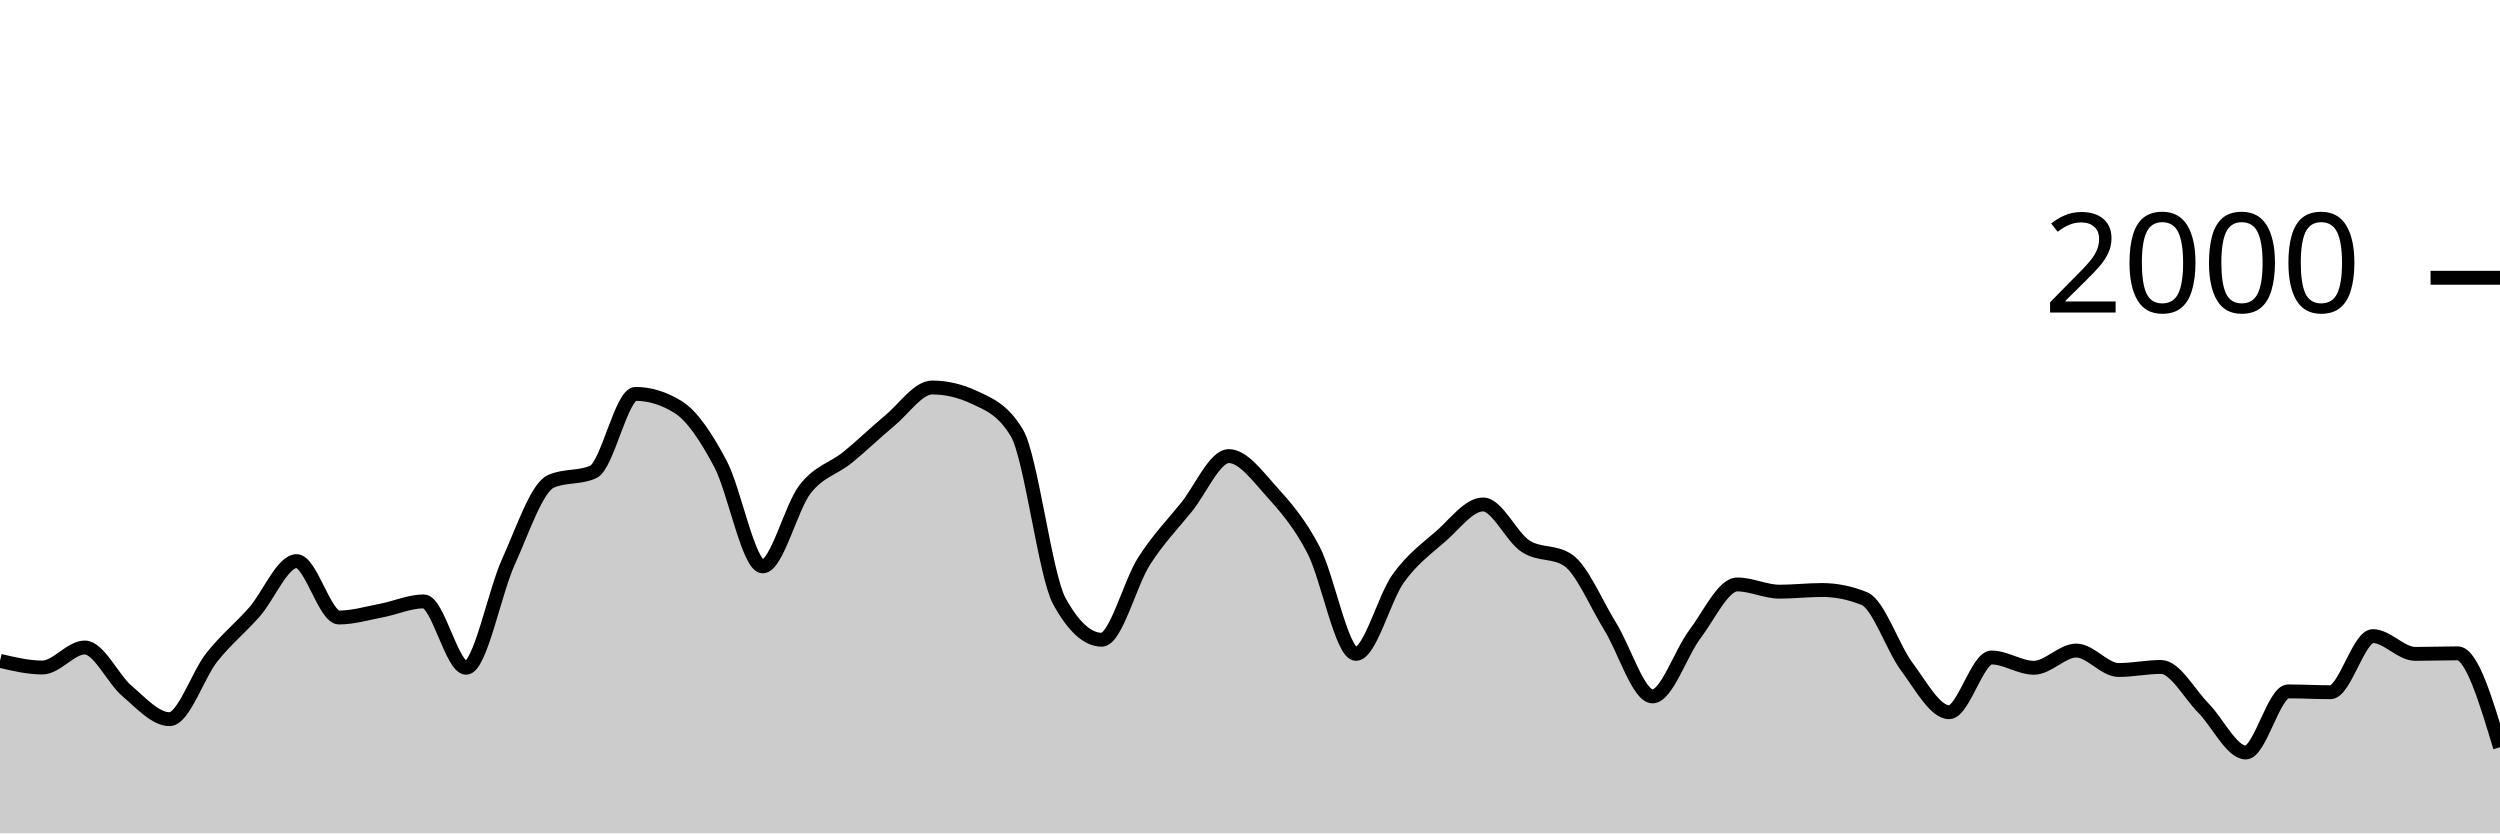
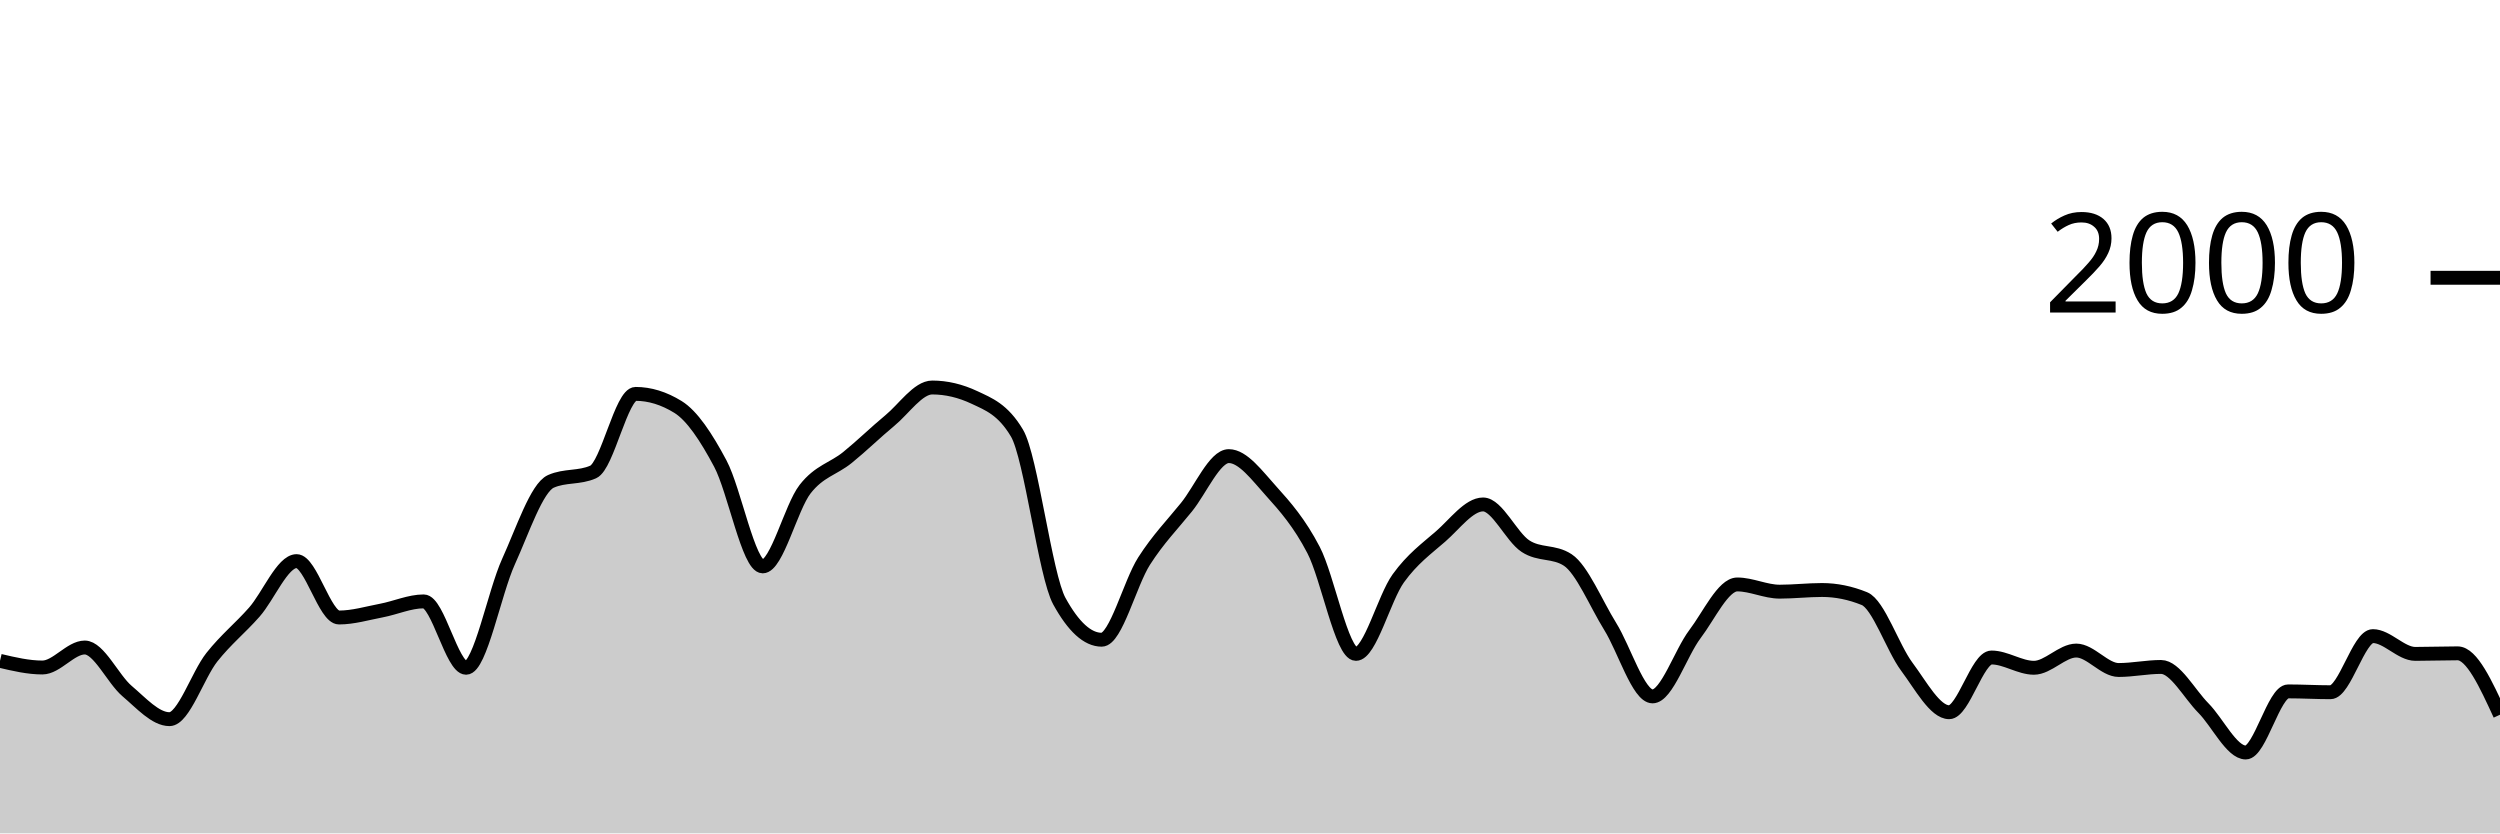
<svg xmlns="http://www.w3.org/2000/svg" viewBox="0 0 180 60">
  <g transform="translate(0,20)">
-     <path class="area" fill="rgba(0, 0, 0, 0.2)" d="M0,27.58C1.017,27.82,2.034,28.06,3.051,28.06C4.068,28.06,5.085,26.62,6.102,26.62C7.119,26.62,8.136,28.9,9.153,29.76C10.169,30.62,11.186,31.78,12.203,31.78C13.22,31.78,14.237,28.603,15.254,27.32C16.271,26.037,17.288,25.233,18.305,24.08C19.322,22.927,20.339,20.4,21.356,20.4C22.373,20.4,23.39,24.46,24.407,24.46C25.424,24.46,26.441,24.153,27.458,23.96C28.475,23.767,29.492,23.3,30.508,23.3C31.525,23.3,32.542,28.08,33.559,28.08C34.576,28.08,35.593,22.677,36.61,20.44C37.627,18.203,38.644,15.113,39.661,14.66C40.678,14.207,41.695,14.433,42.712,13.98C43.729,13.527,44.746,8.36,45.763,8.36C46.78,8.36,47.797,8.673,48.814,9.3C49.831,9.927,50.847,11.467,51.864,13.38C52.881,15.293,53.898,20.78,54.915,20.78C55.932,20.78,56.949,16.527,57.966,15.22C58.983,13.913,60,13.763,61.017,12.94C62.034,12.117,63.051,11.12,64.068,10.28C65.085,9.44,66.102,7.9,67.119,7.9C68.136,7.9,69.153,8.14,70.169,8.62C71.186,9.1,72.203,9.473,73.22,11.18C74.237,12.887,75.254,21.427,76.271,23.28C77.288,25.133,78.305,26.06,79.322,26.06C80.339,26.06,81.356,21.99,82.373,20.4C83.39,18.81,84.407,17.78,85.424,16.52C86.441,15.26,87.458,12.84,88.475,12.84C89.492,12.84,90.508,14.233,91.525,15.36C92.542,16.487,93.559,17.647,94.576,19.6C95.593,21.553,96.61,27.08,97.627,27.08C98.644,27.08,99.661,23.05,100.678,21.64C101.695,20.23,102.712,19.507,103.729,18.62C104.746,17.733,105.763,16.32,106.78,16.32C107.797,16.32,108.814,18.653,109.831,19.32C110.847,19.987,111.864,19.653,112.881,20.32C113.898,20.987,114.915,23.463,115.932,25.1C116.949,26.737,117.966,30.14,118.983,30.14C120,30.14,121.017,27.003,122.034,25.66C123.051,24.317,124.068,22.08,125.085,22.08C126.102,22.08,127.119,22.6,128.136,22.6C129.153,22.6,130.169,22.48,131.186,22.48C132.203,22.48,133.22,22.687,134.237,23.1C135.254,23.513,136.271,26.637,137.288,28C138.305,29.363,139.322,31.28,140.339,31.28C141.356,31.28,142.373,27.34,143.39,27.34C144.407,27.34,145.424,28.08,146.441,28.08C147.458,28.08,148.475,26.84,149.492,26.84C150.508,26.84,151.525,28.24,152.542,28.24C153.559,28.24,154.576,28.02,155.593,28.02C156.61,28.02,157.627,29.953,158.644,30.98C159.661,32.007,160.678,34.18,161.695,34.18C162.712,34.18,163.729,29.78,164.746,29.78C165.763,29.78,166.78,29.84,167.797,29.84C168.814,29.84,169.831,25.8,170.847,25.8C171.864,25.8,172.881,27.08,173.898,27.08C174.915,27.08,175.932,27.04,176.949,27.04C177.966,27.04,178.983,30.42,180,33.8L180,40C178.983,40,177.966,40,176.949,40C175.932,40,174.915,40,173.898,40C172.881,40,171.864,40,170.847,40C169.831,40,168.814,40,167.797,40C166.78,40,165.763,40,164.746,40C163.729,40,162.712,40,161.695,40C160.678,40,159.661,40,158.644,40C157.627,40,156.61,40,155.593,40C154.576,40,153.559,40,152.542,40C151.525,40,150.508,40,149.492,40C148.475,40,147.458,40,146.441,40C145.424,40,144.407,40,143.39,40C142.373,40,141.356,40,140.339,40C139.322,40,138.305,40,137.288,40C136.271,40,135.254,40,134.237,40C133.22,40,132.203,40,131.186,40C130.169,40,129.153,40,128.136,40C127.119,40,126.102,40,125.085,40C124.068,40,123.051,40,122.034,40C121.017,40,120,40,118.983,40C117.966,40,116.949,40,115.932,40C114.915,40,113.898,40,112.881,40C111.864,40,110.847,40,109.831,40C108.814,40,107.797,40,106.78,40C105.763,40,104.746,40,103.729,40C102.712,40,101.695,40,100.678,40C99.661,40,98.644,40,97.627,40C96.61,40,95.593,40,94.576,40C93.559,40,92.542,40,91.525,40C90.508,40,89.492,40,88.475,40C87.458,40,86.441,40,85.424,40C84.407,40,83.39,40,82.373,40C81.356,40,80.339,40,79.322,40C78.305,40,77.288,40,76.271,40C75.254,40,74.237,40,73.22,40C72.203,40,71.186,40,70.169,40C69.153,40,68.136,40,67.119,40C66.102,40,65.085,40,64.068,40C63.051,40,62.034,40,61.017,40C60,40,58.983,40,57.966,40C56.949,40,55.932,40,54.915,40C53.898,40,52.881,40,51.864,40C50.847,40,49.831,40,48.814,40C47.797,40,46.78,40,45.763,40C44.746,40,43.729,40,42.712,40C41.695,40,40.678,40,39.661,40C38.644,40,37.627,40,36.61,40C35.593,40,34.576,40,33.559,40C32.542,40,31.525,40,30.508,40C29.492,40,28.475,40,27.458,40C26.441,40,25.424,40,24.407,40C23.39,40,22.373,40,21.356,40C20.339,40,19.322,40,18.305,40C17.288,40,16.271,40,15.254,40C14.237,40,13.22,40,12.203,40C11.186,40,10.169,40,9.153,40C8.136,40,7.119,40,6.102,40C5.085,40,4.068,40,3.051,40C2.034,40,1.017,40,0,40Z" />
-     <path class="line" stroke="black" fill="none" d="M0,27.58C1.017,27.82,2.034,28.06,3.051,28.06C4.068,28.06,5.085,26.62,6.102,26.62C7.119,26.62,8.136,28.9,9.153,29.76C10.169,30.62,11.186,31.78,12.203,31.78C13.22,31.78,14.237,28.603,15.254,27.32C16.271,26.037,17.288,25.233,18.305,24.08C19.322,22.927,20.339,20.4,21.356,20.4C22.373,20.4,23.39,24.46,24.407,24.46C25.424,24.46,26.441,24.153,27.458,23.96C28.475,23.767,29.492,23.3,30.508,23.3C31.525,23.3,32.542,28.08,33.559,28.08C34.576,28.08,35.593,22.677,36.61,20.44C37.627,18.203,38.644,15.113,39.661,14.66C40.678,14.207,41.695,14.433,42.712,13.98C43.729,13.527,44.746,8.36,45.763,8.36C46.78,8.36,47.797,8.673,48.814,9.3C49.831,9.927,50.847,11.467,51.864,13.38C52.881,15.293,53.898,20.78,54.915,20.78C55.932,20.78,56.949,16.527,57.966,15.22C58.983,13.913,60,13.763,61.017,12.94C62.034,12.117,63.051,11.12,64.068,10.28C65.085,9.44,66.102,7.9,67.119,7.9C68.136,7.9,69.153,8.14,70.169,8.62C71.186,9.1,72.203,9.473,73.22,11.18C74.237,12.887,75.254,21.427,76.271,23.28C77.288,25.133,78.305,26.06,79.322,26.06C80.339,26.06,81.356,21.99,82.373,20.4C83.39,18.81,84.407,17.78,85.424,16.52C86.441,15.26,87.458,12.84,88.475,12.84C89.492,12.84,90.508,14.233,91.525,15.36C92.542,16.487,93.559,17.647,94.576,19.6C95.593,21.553,96.61,27.08,97.627,27.08C98.644,27.08,99.661,23.05,100.678,21.64C101.695,20.23,102.712,19.507,103.729,18.62C104.746,17.733,105.763,16.32,106.78,16.32C107.797,16.32,108.814,18.653,109.831,19.32C110.847,19.987,111.864,19.653,112.881,20.32C113.898,20.987,114.915,23.463,115.932,25.1C116.949,26.737,117.966,30.14,118.983,30.14C120,30.14,121.017,27.003,122.034,25.66C123.051,24.317,124.068,22.08,125.085,22.08C126.102,22.08,127.119,22.6,128.136,22.6C129.153,22.6,130.169,22.48,131.186,22.48C132.203,22.48,133.22,22.687,134.237,23.1C135.254,23.513,136.271,26.637,137.288,28C138.305,29.363,139.322,31.28,140.339,31.28C141.356,31.28,142.373,27.34,143.39,27.34C144.407,27.34,145.424,28.08,146.441,28.08C147.458,28.08,148.475,26.84,149.492,26.84C150.508,26.84,151.525,28.24,152.542,28.24C153.559,28.24,154.576,28.02,155.593,28.02C156.61,28.02,157.627,29.953,158.644,30.98C159.661,32.007,160.678,34.18,161.695,34.18C162.712,34.18,163.729,29.78,164.746,29.78C165.763,29.78,166.78,29.84,167.797,29.84C168.814,29.84,169.831,25.8,170.847,25.8C171.864,25.8,172.881,27.08,173.898,27.08C174.915,27.08,175.932,27.04,176.949,27.04C177.966,27.04,178.983,30.42,180,33.8" />
+     <path class="area" fill="rgba(0, 0, 0, 0.2)" d="M0,27.58C1.017,27.82,2.034,28.06,3.051,28.06C4.068,28.06,5.085,26.62,6.102,26.62C7.119,26.62,8.136,28.9,9.153,29.76C10.169,30.62,11.186,31.78,12.203,31.78C13.22,31.78,14.237,28.603,15.254,27.32C16.271,26.037,17.288,25.233,18.305,24.08C19.322,22.927,20.339,20.4,21.356,20.4C22.373,20.4,23.39,24.46,24.407,24.46C25.424,24.46,26.441,24.153,27.458,23.96C28.475,23.767,29.492,23.3,30.508,23.3C31.525,23.3,32.542,28.08,33.559,28.08C34.576,28.08,35.593,22.677,36.61,20.44C37.627,18.203,38.644,15.113,39.661,14.66C40.678,14.207,41.695,14.433,42.712,13.98C43.729,13.527,44.746,8.36,45.763,8.36C46.78,8.36,47.797,8.673,48.814,9.3C49.831,9.927,50.847,11.467,51.864,13.38C52.881,15.293,53.898,20.78,54.915,20.78C55.932,20.78,56.949,16.527,57.966,15.22C58.983,13.913,60,13.763,61.017,12.94C62.034,12.117,63.051,11.12,64.068,10.28C65.085,9.44,66.102,7.9,67.119,7.9C68.136,7.9,69.153,8.14,70.169,8.62C71.186,9.1,72.203,9.473,73.22,11.18C74.237,12.887,75.254,21.427,76.271,23.28C77.288,25.133,78.305,26.06,79.322,26.06C80.339,26.06,81.356,21.99,82.373,20.4C83.39,18.81,84.407,17.78,85.424,16.52C86.441,15.26,87.458,12.84,88.475,12.84C89.492,12.84,90.508,14.233,91.525,15.36C92.542,16.487,93.559,17.647,94.576,19.6C95.593,21.553,96.61,27.08,97.627,27.08C98.644,27.08,99.661,23.05,100.678,21.64C101.695,20.23,102.712,19.507,103.729,18.62C104.746,17.733,105.763,16.32,106.78,16.32C107.797,16.32,108.814,18.653,109.831,19.32C110.847,19.987,111.864,19.653,112.881,20.32C113.898,20.987,114.915,23.463,115.932,25.1C116.949,26.737,117.966,30.14,118.983,30.14C120,30.14,121.017,27.003,122.034,25.66C123.051,24.317,124.068,22.08,125.085,22.08C126.102,22.08,127.119,22.6,128.136,22.6C129.153,22.6,130.169,22.48,131.186,22.48C132.203,22.48,133.22,22.687,134.237,23.1C135.254,23.513,136.271,26.637,137.288,28C138.305,29.363,139.322,31.28,140.339,31.28C141.356,31.28,142.373,27.34,143.39,27.34C144.407,27.34,145.424,28.08,146.441,28.08C147.458,28.08,148.475,26.84,149.492,26.84C150.508,26.84,151.525,28.24,152.542,28.24C153.559,28.24,154.576,28.02,155.593,28.02C156.61,28.02,157.627,29.953,158.644,30.98C159.661,32.007,160.678,34.18,161.695,34.18C162.712,34.18,163.729,29.78,164.746,29.78C165.763,29.78,166.78,29.84,167.797,29.84C168.814,29.84,169.831,25.8,170.847,25.8C171.864,25.8,172.881,27.08,173.898,27.08C174.915,27.08,175.932,27.04,176.949,27.04C177.966,27.04,178.983,29.25,180,31.46L180,40C178.983,40,177.966,40,176.949,40C175.932,40,174.915,40,173.898,40C172.881,40,171.864,40,170.847,40C169.831,40,168.814,40,167.797,40C166.78,40,165.763,40,164.746,40C163.729,40,162.712,40,161.695,40C160.678,40,159.661,40,158.644,40C157.627,40,156.61,40,155.593,40C154.576,40,153.559,40,152.542,40C151.525,40,150.508,40,149.492,40C148.475,40,147.458,40,146.441,40C145.424,40,144.407,40,143.39,40C142.373,40,141.356,40,140.339,40C139.322,40,138.305,40,137.288,40C136.271,40,135.254,40,134.237,40C133.22,40,132.203,40,131.186,40C130.169,40,129.153,40,128.136,40C127.119,40,126.102,40,125.085,40C124.068,40,123.051,40,122.034,40C121.017,40,120,40,118.983,40C117.966,40,116.949,40,115.932,40C114.915,40,113.898,40,112.881,40C111.864,40,110.847,40,109.831,40C108.814,40,107.797,40,106.78,40C105.763,40,104.746,40,103.729,40C102.712,40,101.695,40,100.678,40C99.661,40,98.644,40,97.627,40C96.61,40,95.593,40,94.576,40C93.559,40,92.542,40,91.525,40C90.508,40,89.492,40,88.475,40C87.458,40,86.441,40,85.424,40C84.407,40,83.39,40,82.373,40C81.356,40,80.339,40,79.322,40C78.305,40,77.288,40,76.271,40C75.254,40,74.237,40,73.22,40C72.203,40,71.186,40,70.169,40C69.153,40,68.136,40,67.119,40C66.102,40,65.085,40,64.068,40C63.051,40,62.034,40,61.017,40C60,40,58.983,40,57.966,40C56.949,40,55.932,40,54.915,40C53.898,40,52.881,40,51.864,40C50.847,40,49.831,40,48.814,40C47.797,40,46.78,40,45.763,40C44.746,40,43.729,40,42.712,40C41.695,40,40.678,40,39.661,40C38.644,40,37.627,40,36.61,40C35.593,40,34.576,40,33.559,40C32.542,40,31.525,40,30.508,40C29.492,40,28.475,40,27.458,40C26.441,40,25.424,40,24.407,40C23.39,40,22.373,40,21.356,40C20.339,40,19.322,40,18.305,40C17.288,40,16.271,40,15.254,40C14.237,40,13.22,40,12.203,40C11.186,40,10.169,40,9.153,40C8.136,40,7.119,40,6.102,40C5.085,40,4.068,40,3.051,40C2.034,40,1.017,40,0,40Z" />
+     <path class="line" stroke="black" fill="none" d="M0,27.58C1.017,27.82,2.034,28.06,3.051,28.06C4.068,28.06,5.085,26.62,6.102,26.62C7.119,26.62,8.136,28.9,9.153,29.76C10.169,30.62,11.186,31.78,12.203,31.78C13.22,31.78,14.237,28.603,15.254,27.32C16.271,26.037,17.288,25.233,18.305,24.08C19.322,22.927,20.339,20.4,21.356,20.4C22.373,20.4,23.39,24.46,24.407,24.46C25.424,24.46,26.441,24.153,27.458,23.96C28.475,23.767,29.492,23.3,30.508,23.3C31.525,23.3,32.542,28.08,33.559,28.08C34.576,28.08,35.593,22.677,36.61,20.44C37.627,18.203,38.644,15.113,39.661,14.66C40.678,14.207,41.695,14.433,42.712,13.98C43.729,13.527,44.746,8.36,45.763,8.36C46.78,8.36,47.797,8.673,48.814,9.3C49.831,9.927,50.847,11.467,51.864,13.38C52.881,15.293,53.898,20.78,54.915,20.78C55.932,20.78,56.949,16.527,57.966,15.22C58.983,13.913,60,13.763,61.017,12.94C62.034,12.117,63.051,11.12,64.068,10.28C65.085,9.44,66.102,7.9,67.119,7.9C68.136,7.9,69.153,8.14,70.169,8.62C71.186,9.1,72.203,9.473,73.22,11.18C74.237,12.887,75.254,21.427,76.271,23.28C77.288,25.133,78.305,26.06,79.322,26.06C80.339,26.06,81.356,21.99,82.373,20.4C83.39,18.81,84.407,17.78,85.424,16.52C86.441,15.26,87.458,12.84,88.475,12.84C89.492,12.84,90.508,14.233,91.525,15.36C92.542,16.487,93.559,17.647,94.576,19.6C95.593,21.553,96.61,27.08,97.627,27.08C98.644,27.08,99.661,23.05,100.678,21.64C101.695,20.23,102.712,19.507,103.729,18.62C104.746,17.733,105.763,16.32,106.78,16.32C107.797,16.32,108.814,18.653,109.831,19.32C110.847,19.987,111.864,19.653,112.881,20.32C113.898,20.987,114.915,23.463,115.932,25.1C116.949,26.737,117.966,30.14,118.983,30.14C120,30.14,121.017,27.003,122.034,25.66C123.051,24.317,124.068,22.08,125.085,22.08C126.102,22.08,127.119,22.6,128.136,22.6C129.153,22.6,130.169,22.48,131.186,22.48C132.203,22.48,133.22,22.687,134.237,23.1C135.254,23.513,136.271,26.637,137.288,28C138.305,29.363,139.322,31.28,140.339,31.28C141.356,31.28,142.373,27.34,143.39,27.34C144.407,27.34,145.424,28.08,146.441,28.08C147.458,28.08,148.475,26.84,149.492,26.84C150.508,26.84,151.525,28.24,152.542,28.24C153.559,28.24,154.576,28.02,155.593,28.02C156.61,28.02,157.627,29.953,158.644,30.98C159.661,32.007,160.678,34.18,161.695,34.18C162.712,34.18,163.729,29.78,164.746,29.78C165.763,29.78,166.78,29.84,167.797,29.84C168.814,29.84,169.831,25.8,170.847,25.8C171.864,25.8,172.881,27.08,173.898,27.08C174.915,27.08,175.932,27.04,176.949,27.04C177.966,27.04,178.983,29.25,180,31.46" />
    <path class="axis-ceiling" stroke-width="1" stroke="black" fill="none" d="M175,0L180,0" />
    <text class="axis-ceiling-label" font-family="sans-serif" text-anchor="end" font-size="10px" x="170" y="2.5">2000</text>
  </g>
</svg>
